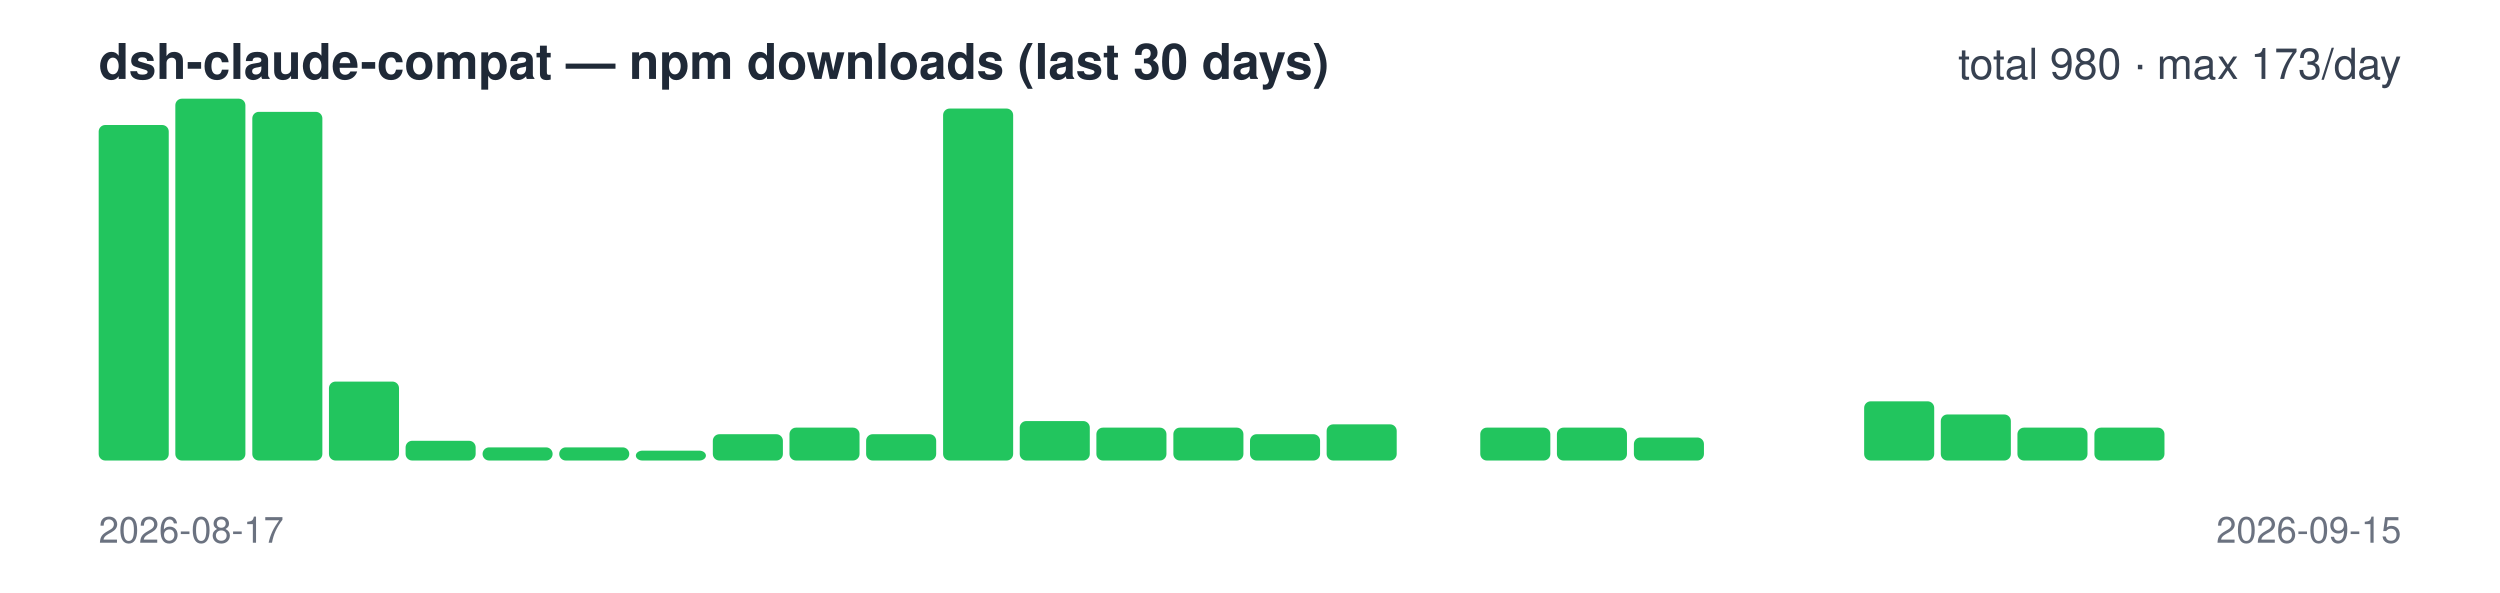
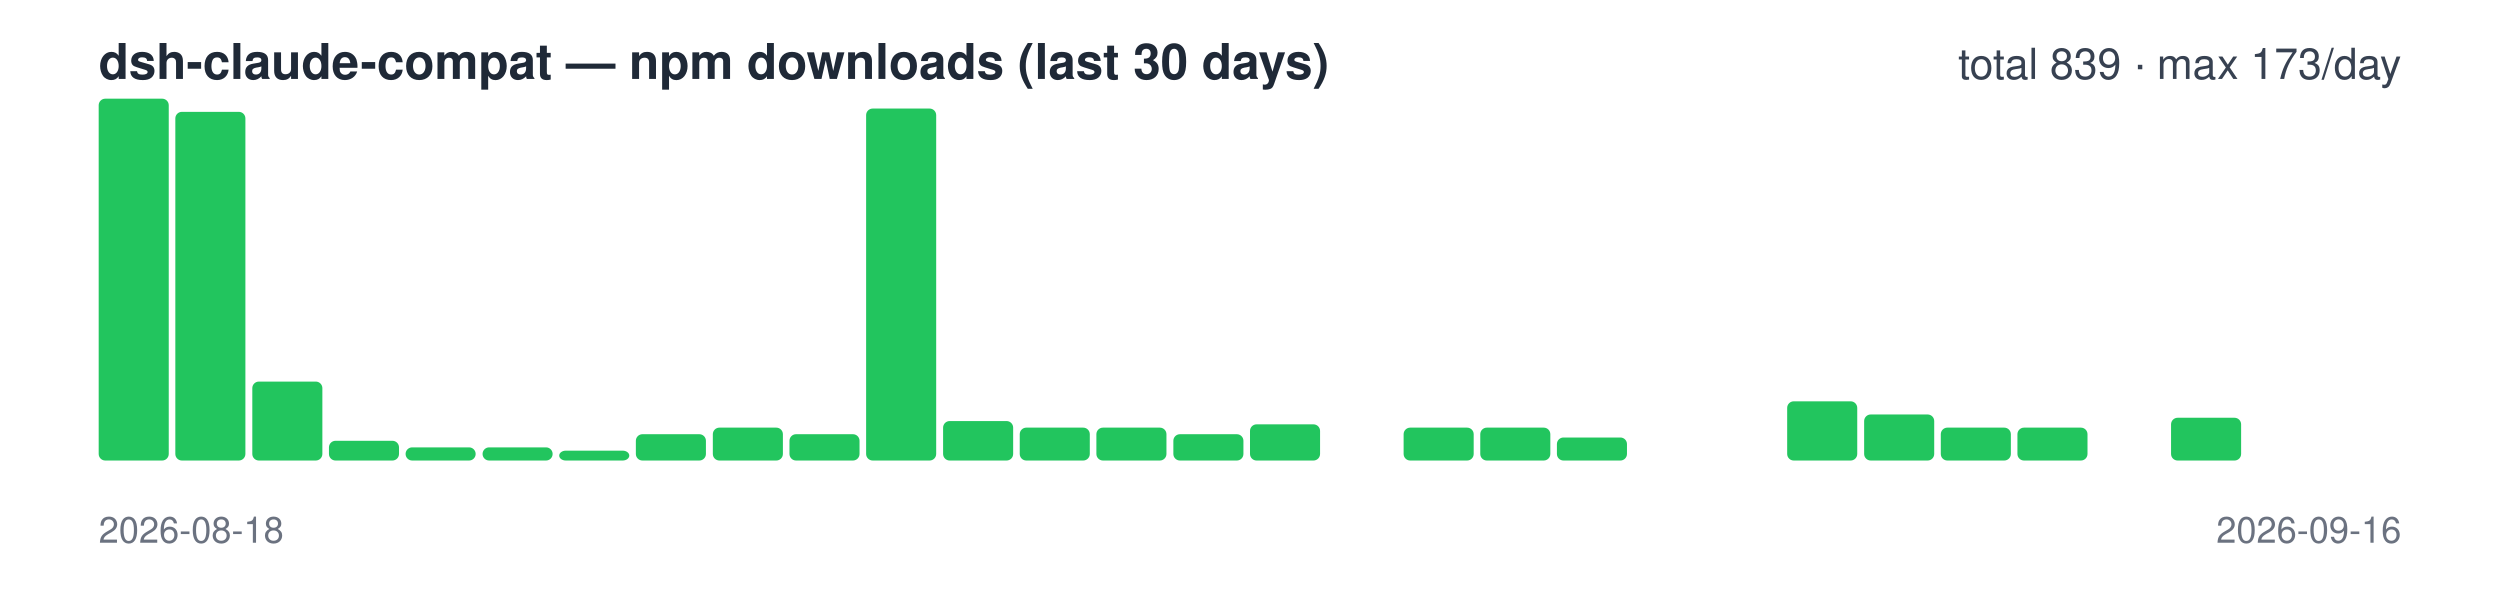
<svg xmlns="http://www.w3.org/2000/svg" width="760" height="180" viewBox="0 0 760 180" font-family="-apple-system,Segoe UI,Helvetica,Arial,sans-serif">
  <text x="30" y="24" font-size="15" font-weight="600" fill="#1f2937">dsh-claude-compat — npm downloads (last 30 days)</text>
-   <text x="730" y="24" font-size="13" text-anchor="end" fill="#374151">total 980 · max 173/day</text>
-   <rect x="30.0" y="38" width="21.3" height="102" rx="2" fill="#22c55e" />
-   <rect x="53.3" y="30" width="21.3" height="110" rx="2" fill="#22c55e" />
-   <rect x="76.7" y="34" width="21.3" height="106" rx="2" fill="#22c55e" />
-   <rect x="100.0" y="116" width="21.3" height="24" rx="2" fill="#22c55e" />
-   <rect x="123.3" y="134" width="21.3" height="6" rx="2" fill="#22c55e" />
+   <text x="730" y="24" font-size="13" text-anchor="end" fill="#374151">total 839 · max 173/day</text>
+   <rect x="30.0" y="30" width="21.3" height="110" rx="2" fill="#22c55e" />
+   <rect x="53.3" y="34" width="21.3" height="106" rx="2" fill="#22c55e" />
+   <rect x="76.7" y="116" width="21.3" height="24" rx="2" fill="#22c55e" />
+   <rect x="100.0" y="134" width="21.3" height="6" rx="2" fill="#22c55e" />
+   <rect x="123.3" y="136" width="21.3" height="4" rx="2" fill="#22c55e" />
  <rect x="146.7" y="136" width="21.3" height="4" rx="2" fill="#22c55e" />
-   <rect x="170.0" y="136" width="21.3" height="4" rx="2" fill="#22c55e" />
-   <rect x="193.3" y="137" width="21.3" height="3" rx="2" fill="#22c55e" />
-   <rect x="216.7" y="132" width="21.3" height="8" rx="2" fill="#22c55e" />
-   <rect x="240.0" y="130" width="21.3" height="10" rx="2" fill="#22c55e" />
-   <rect x="263.3" y="132" width="21.3" height="8" rx="2" fill="#22c55e" />
-   <rect x="286.7" y="33" width="21.3" height="107" rx="2" fill="#22c55e" />
-   <rect x="310.0" y="128" width="21.3" height="12" rx="2" fill="#22c55e" />
+   <rect x="170.0" y="137" width="21.3" height="3" rx="2" fill="#22c55e" />
+   <rect x="193.3" y="132" width="21.3" height="8" rx="2" fill="#22c55e" />
+   <rect x="216.7" y="130" width="21.3" height="10" rx="2" fill="#22c55e" />
+   <rect x="240.0" y="132" width="21.3" height="8" rx="2" fill="#22c55e" />
+   <rect x="263.3" y="33" width="21.3" height="107" rx="2" fill="#22c55e" />
+   <rect x="286.7" y="128" width="21.3" height="12" rx="2" fill="#22c55e" />
+   <rect x="310.0" y="130" width="21.3" height="10" rx="2" fill="#22c55e" />
  <rect x="333.3" y="130" width="21.3" height="10" rx="2" fill="#22c55e" />
-   <rect x="356.7" y="130" width="21.3" height="10" rx="2" fill="#22c55e" />
-   <rect x="380.0" y="132" width="21.3" height="8" rx="2" fill="#22c55e" />
-   <rect x="403.3" y="129" width="21.3" height="11" rx="2" fill="#22c55e" />
-   <rect x="426.7" y="140" width="21.3" height="0" rx="2" fill="#22c55e" />
+   <rect x="356.7" y="132" width="21.3" height="8" rx="2" fill="#22c55e" />
+   <rect x="380.0" y="129" width="21.3" height="11" rx="2" fill="#22c55e" />
+   <rect x="403.3" y="140" width="21.3" height="0" rx="2" fill="#22c55e" />
+   <rect x="426.7" y="130" width="21.3" height="10" rx="2" fill="#22c55e" />
  <rect x="450.0" y="130" width="21.3" height="10" rx="2" fill="#22c55e" />
-   <rect x="473.3" y="130" width="21.3" height="10" rx="2" fill="#22c55e" />
-   <rect x="496.7" y="133" width="21.3" height="7" rx="2" fill="#22c55e" />
+   <rect x="473.3" y="133" width="21.3" height="7" rx="2" fill="#22c55e" />
+   <rect x="496.7" y="140" width="21.3" height="0" rx="2" fill="#22c55e" />
  <rect x="520.0" y="140" width="21.3" height="0" rx="2" fill="#22c55e" />
-   <rect x="543.3" y="140" width="21.3" height="0" rx="2" fill="#22c55e" />
-   <rect x="566.7" y="122" width="21.3" height="18" rx="2" fill="#22c55e" />
-   <rect x="590.0" y="126" width="21.3" height="14" rx="2" fill="#22c55e" />
+   <rect x="543.3" y="122" width="21.3" height="18" rx="2" fill="#22c55e" />
+   <rect x="566.7" y="126" width="21.3" height="14" rx="2" fill="#22c55e" />
+   <rect x="590.0" y="130" width="21.3" height="10" rx="2" fill="#22c55e" />
  <rect x="613.3" y="130" width="21.3" height="10" rx="2" fill="#22c55e" />
-   <rect x="636.7" y="130" width="21.3" height="10" rx="2" fill="#22c55e" />
-   <rect x="660.0" y="140" width="21.3" height="0" rx="2" fill="#22c55e" />
+   <rect x="636.7" y="140" width="21.3" height="0" rx="2" fill="#22c55e" />
+   <rect x="660.0" y="127" width="21.3" height="13" rx="2" fill="#22c55e" />
  <rect x="683.3" y="140" width="21.3" height="0" rx="2" fill="#22c55e" />
  <rect x="706.7" y="140" width="21.3" height="0" rx="2" fill="#22c55e" />
-   <text x="30" y="165" font-size="11" fill="#6b7280">2026-08-17</text>
-   <text x="730" y="165" font-size="11" text-anchor="end" fill="#6b7280">2026-09-15</text>
+   <text x="30" y="165" font-size="11" fill="#6b7280">2026-08-18</text>
+   <text x="730" y="165" font-size="11" text-anchor="end" fill="#6b7280">2026-09-16</text>
</svg>
